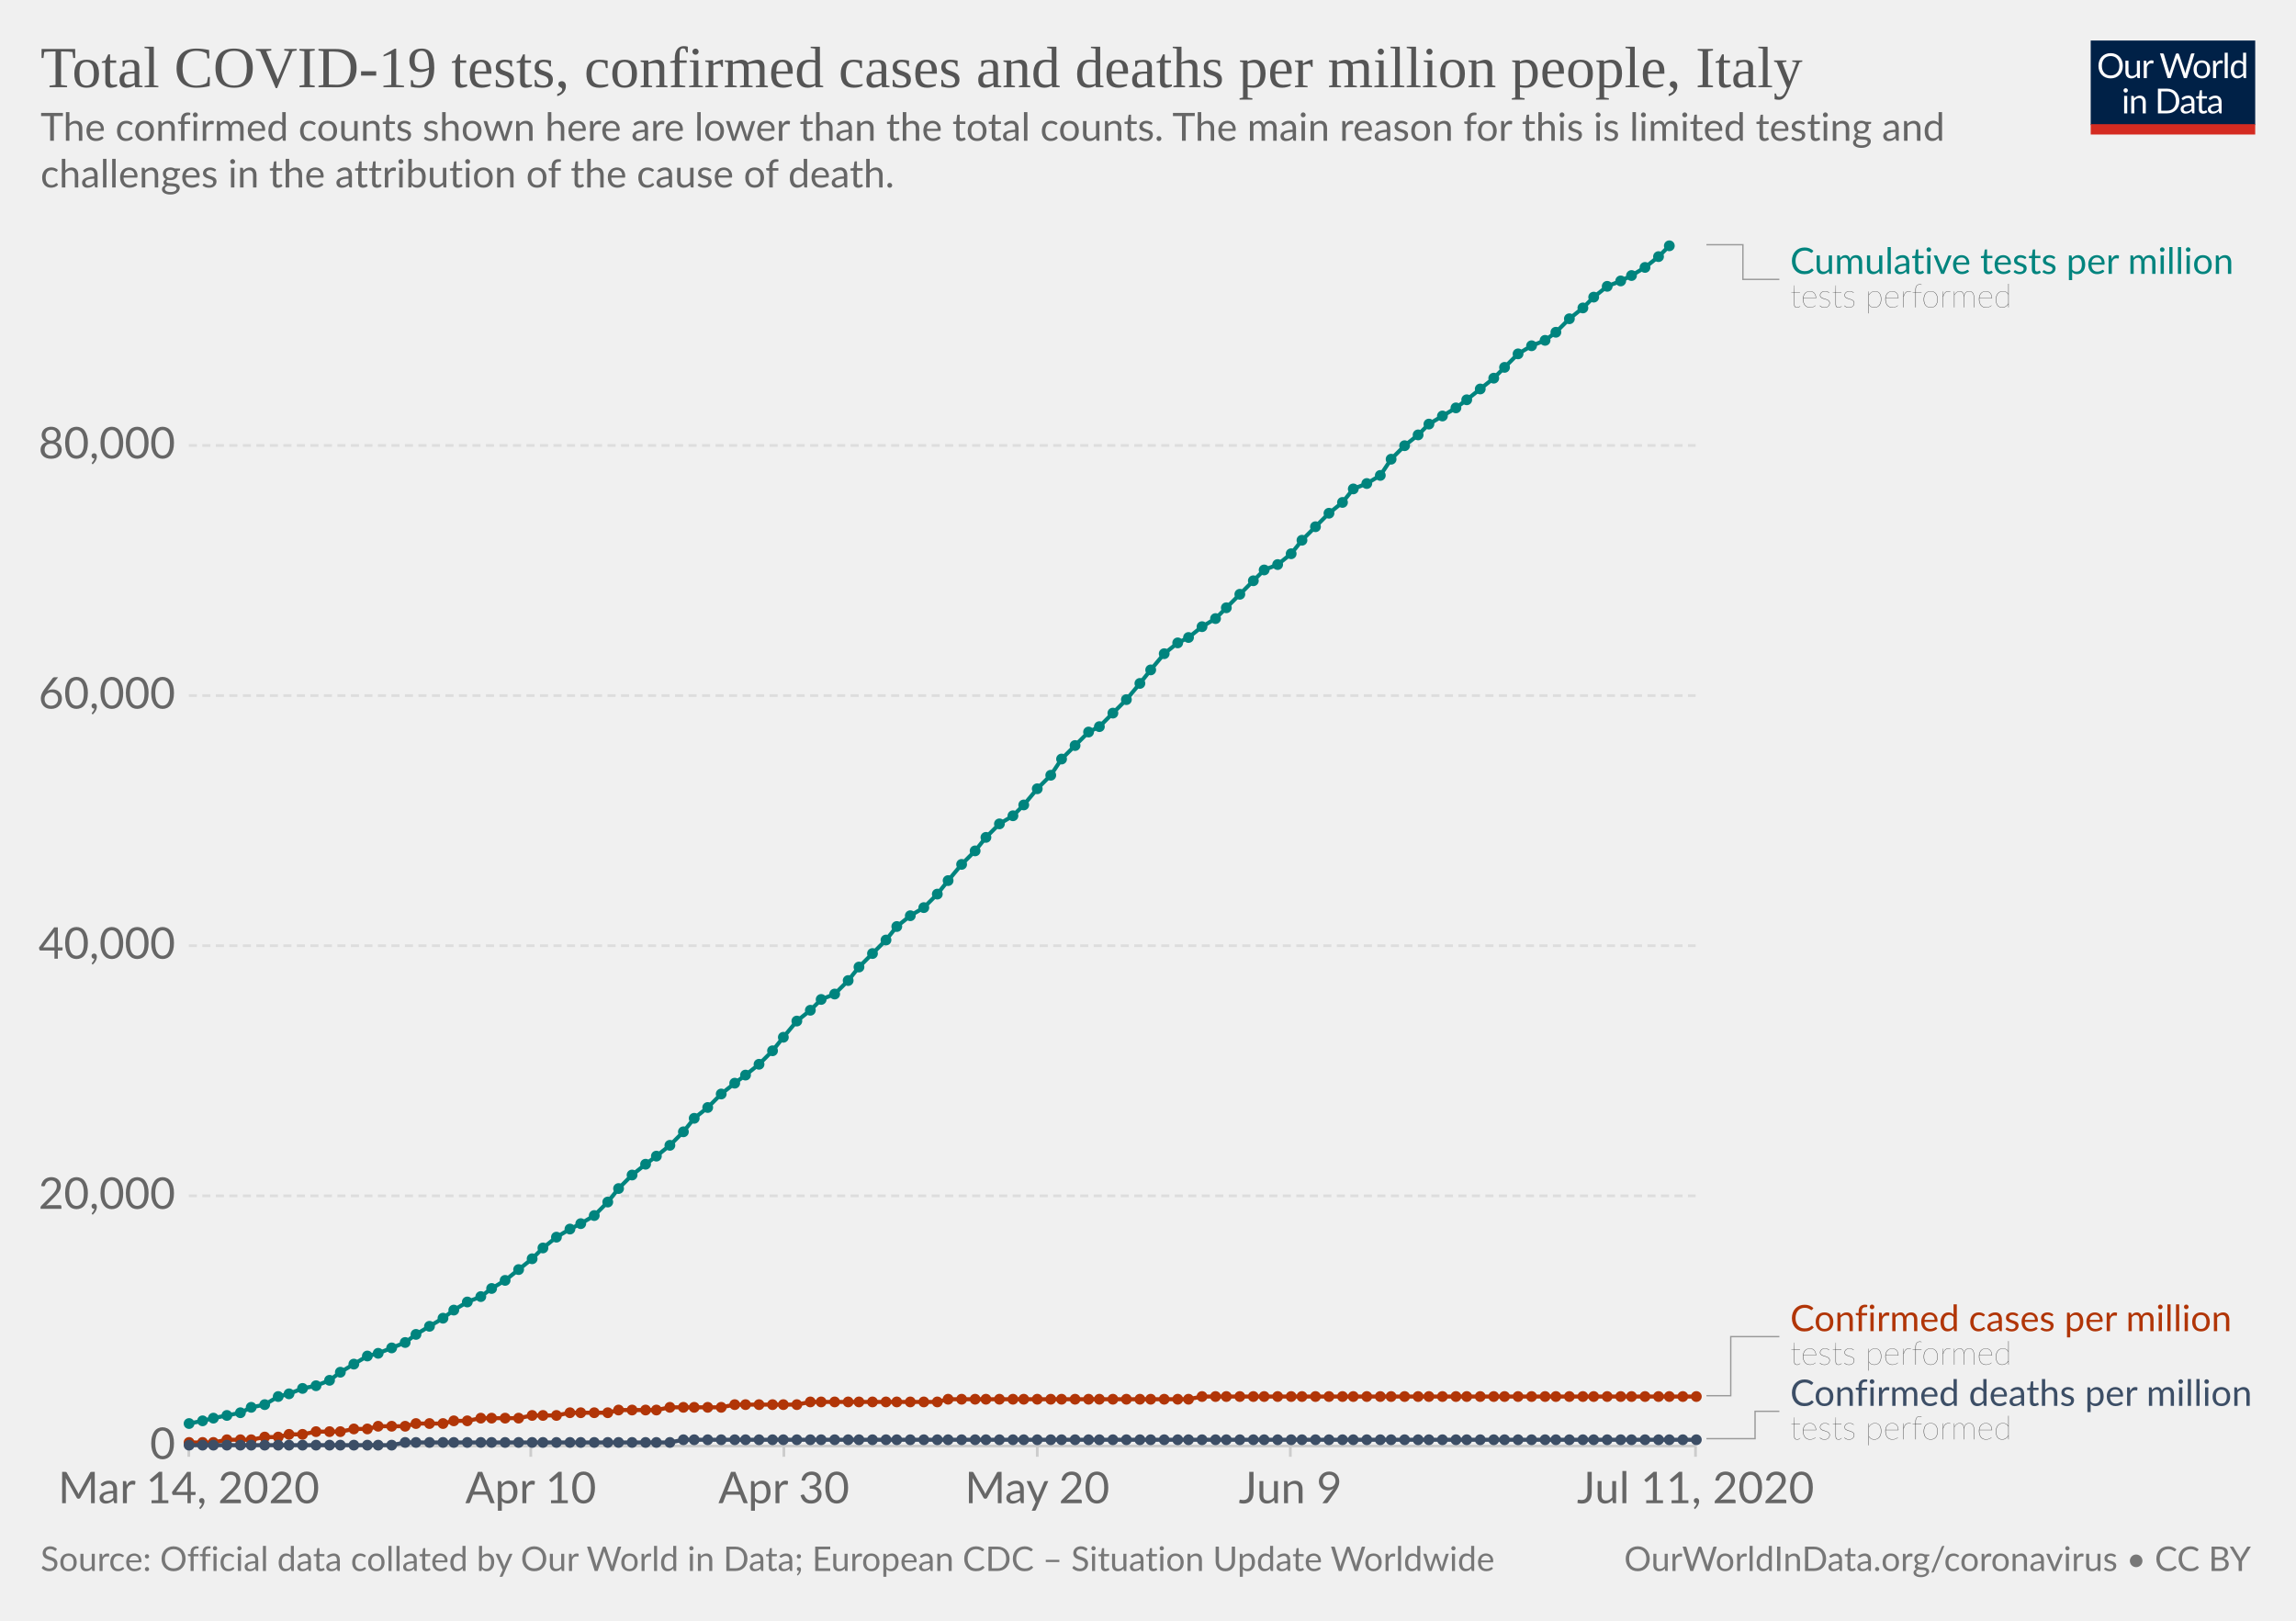
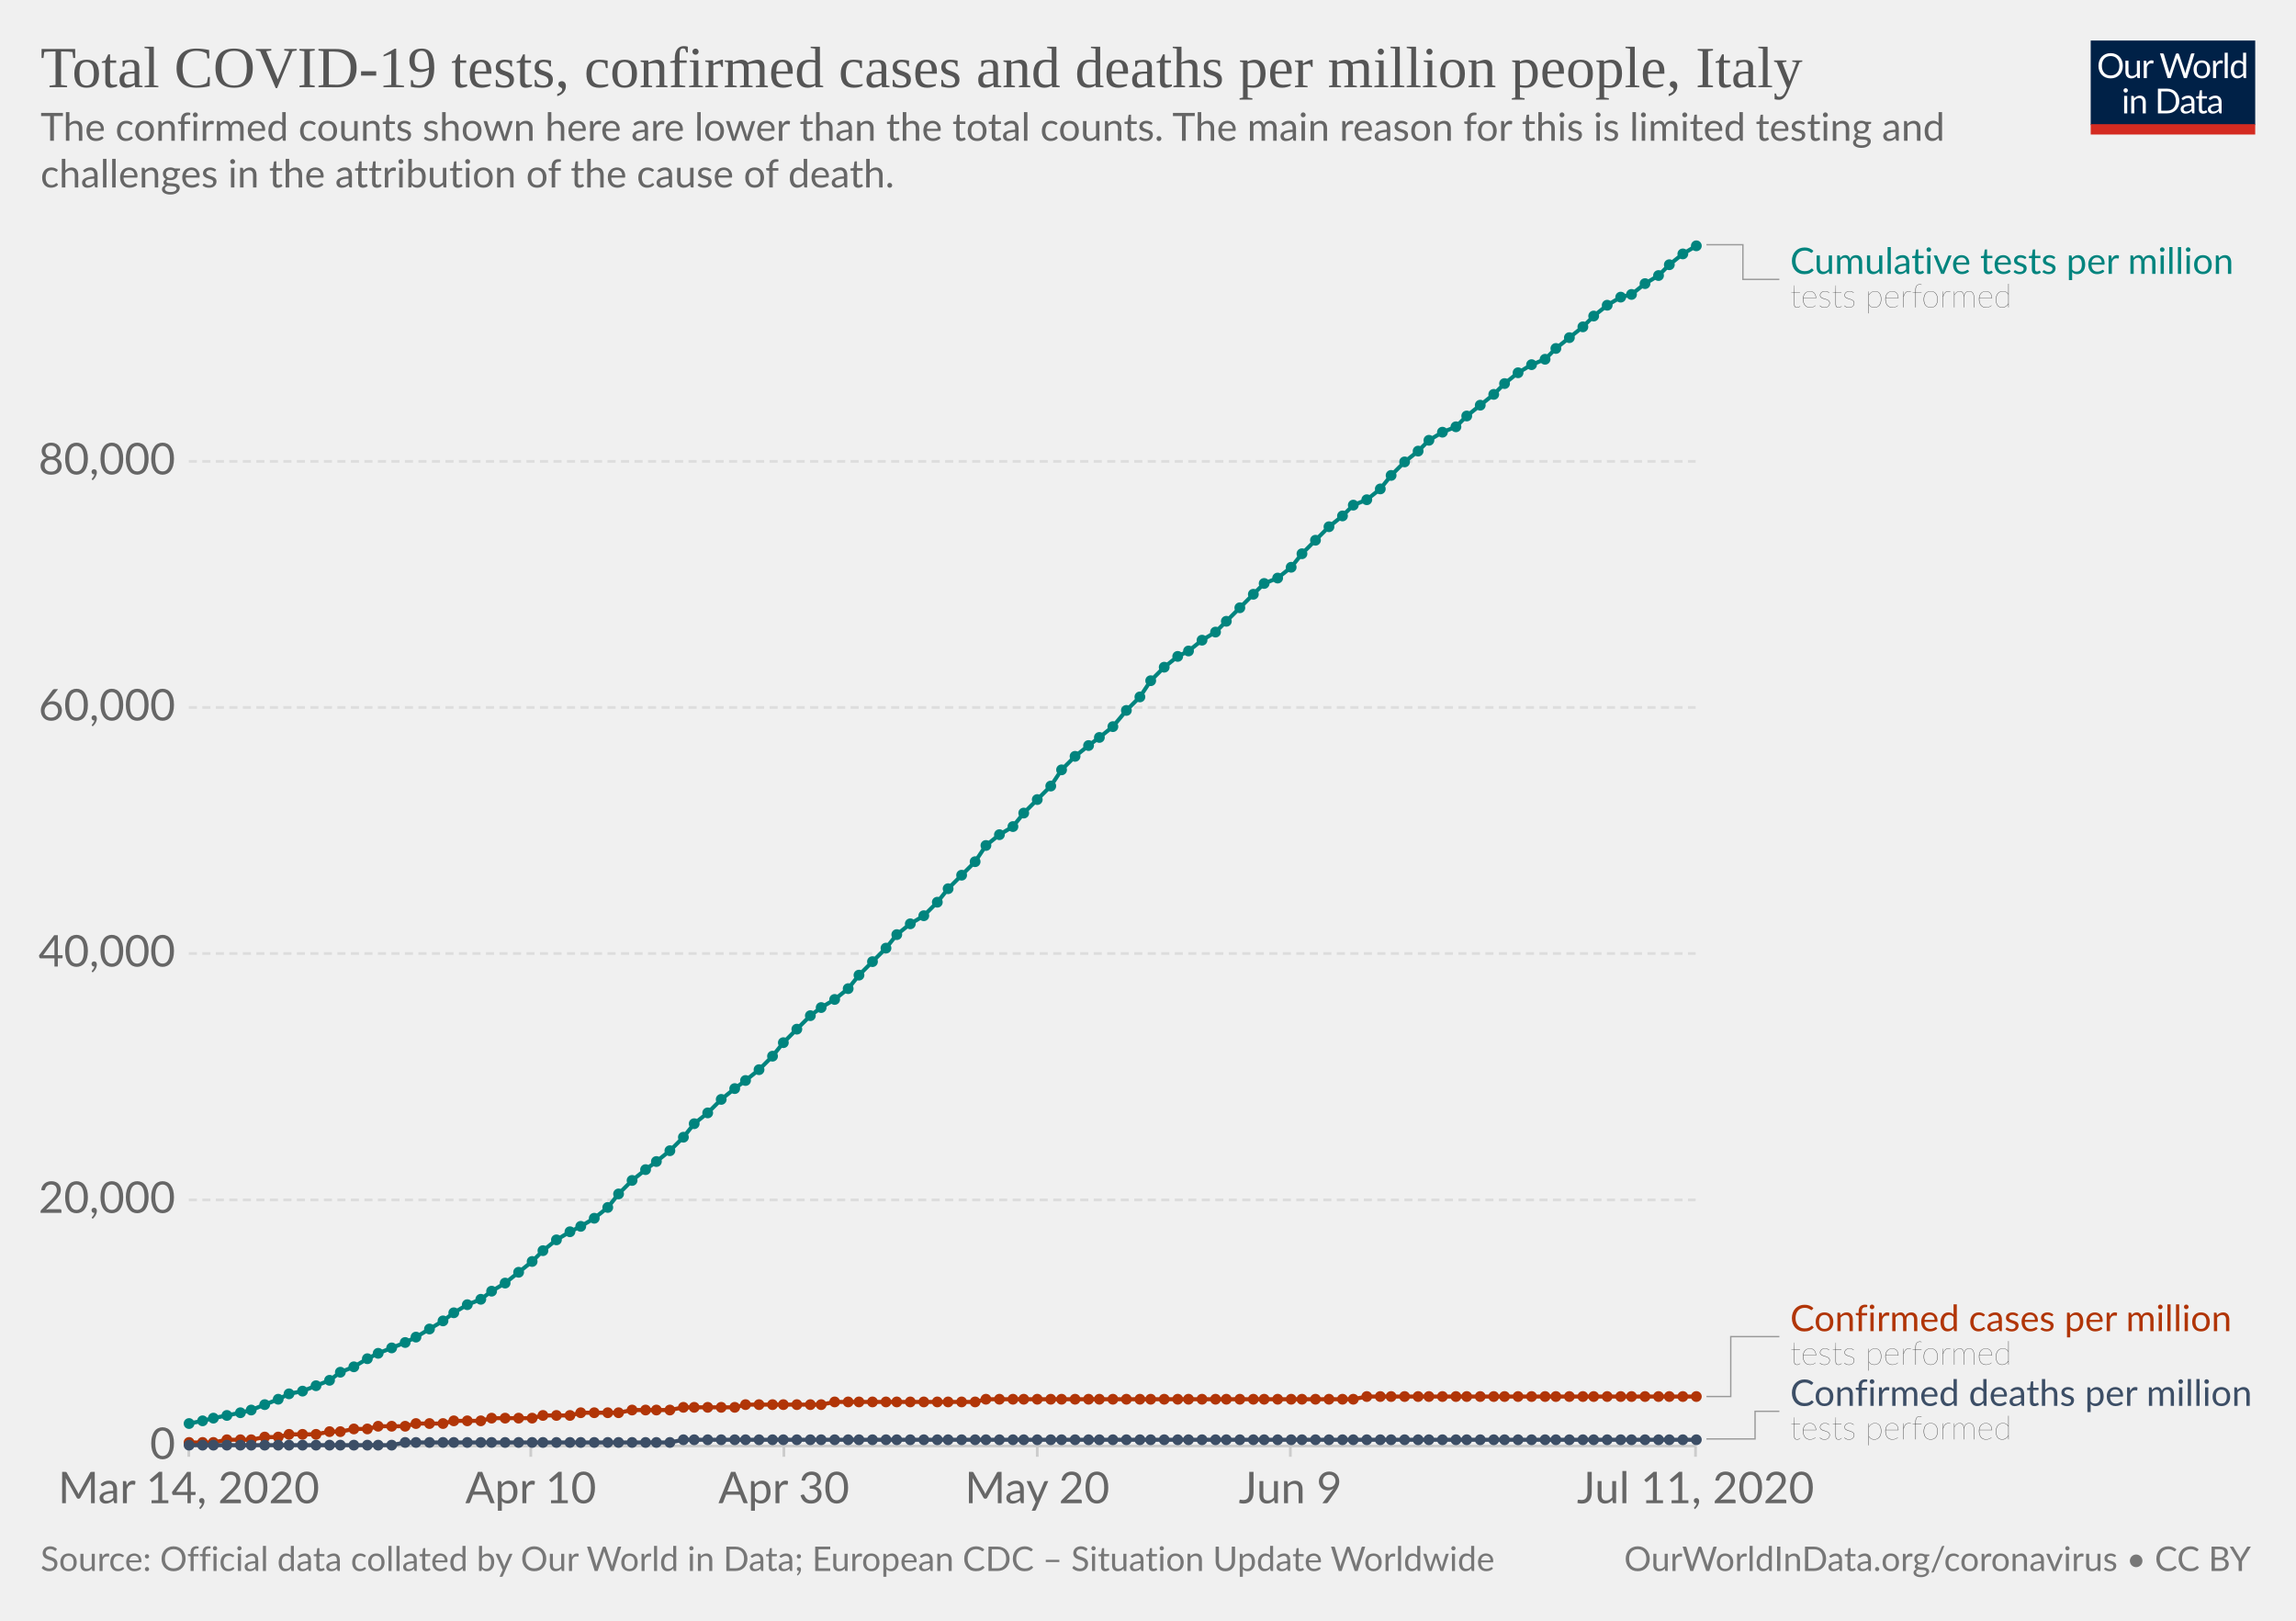
<svg xmlns="http://www.w3.org/2000/svg" version="1.1" style="background-color:#fff;-webkit-font-smoothing:antialiased" width="850" height="600" viewBox="0 0 850 600" font-family="Lato,'Helvetica Neue',Helvetica,Arial,sans-serif" font-size="18" text-rendering="optimizeLegibility">
  <g class="HeaderView">
    <g transform="matrix(.29 0 0 .29 774 15)">
      <svg width="210" height="120" viewBox="0 0 210 120" fill="none">
        <g clip-path="url(#clip0)">
          <path d="M0 0h210v107.89H0V0z" fill="#002147" />
          <path d="M40.98 32.25c0 2.36-.38 4.53-1.12 6.51a14.26 14.26 0 01-8.1 8.4c-1.9.78-4.02 1.17-6.34 1.17a16.6 16.6 0 01-6.33-1.17 14.31 14.31 0 01-8.08-8.4 18.29 18.29 0 01-1.12-6.51c0-2.36.38-4.53 1.12-6.5a14.32 14.32 0 018.07-8.44c1.92-.8 4.03-1.19 6.34-1.19 2.32 0 4.43.4 6.34 1.19 1.92.8 3.56 1.9 4.93 3.34a14.87 14.87 0 013.17 5.1 18.1 18.1 0 011.12 6.5zm-4.38 0c0-1.94-.26-3.68-.8-5.22a10.91 10.91 0 00-2.24-3.89 9.68 9.68 0 00-3.52-2.46 11.95 11.95 0 00-4.62-.86c-1.68 0-3.21.28-4.6.86a9.88 9.88 0 00-3.54 2.46 10.91 10.91 0 00-2.24 3.9c-.53 1.53-.8 3.27-.8 5.2 0 1.94.27 3.68.8 5.22a11.17 11.17 0 002.24 3.9 10.01 10.01 0 003.55 2.44c1.38.56 2.9.83 4.6.83 1.7 0 3.24-.27 4.61-.83a9.8 9.8 0 003.52-2.44 11.17 11.17 0 002.25-3.9c.53-1.54.8-3.28.8-5.21zm26.22-6.54V48H60.5c-.56 0-.9-.27-1.05-.81l-.31-2.4a12.45 12.45 0 01-3.26 2.6c-1.2.64-2.58.96-4.13.96-1.22 0-2.3-.2-3.24-.6a6.52 6.52 0 01-2.33-1.7 7.37 7.37 0 01-1.43-2.67c-.3-1.04-.46-2.2-.46-3.45V25.7h3.91v14.22c0 1.68.38 2.99 1.15 3.91.77.93 1.96 1.39 3.54 1.39 1.16 0 2.24-.27 3.23-.82a10.42 10.42 0 002.8-2.28V25.7h3.91zm8.61 4.47a9.94 9.94 0 012.6-3.56 5.64 5.64 0 013.76-1.3c.47 0 .92.05 1.34.15.44.1.83.27 1.17.49l-.3 2.92c-.09.37-.3.55-.66.55-.2 0-.5-.04-.9-.13a6.21 6.21 0 00-3.24.18c-.54.2-1.03.5-1.47.92-.42.4-.81.9-1.17 1.5-.33.58-.64 1.26-.92 2.02V48H67.7V25.71h2.25c.42 0 .72.08.88.25.16.16.27.44.33.83l.26 3.39zm61.16-13.7L122.75 48h-3.82l-7.99-24.05a21.95 21.95 0 01-.42-1.58 38.36 38.36 0 01-.44 1.58L102.05 48h-3.83L88.4 16.47h3.54c.38 0 .7.1.95.29.26.2.43.43.5.73l6.52 21.9c.1.4.2.83.28 1.28.1.46.2.94.29 1.46l.3-1.46c.12-.47.25-.9.38-1.27l7.41-21.91c.1-.25.26-.48.51-.69.27-.22.58-.33.95-.33h1.23c.38 0 .69.1.92.29.24.2.41.43.53.73l7.4 21.9a28.4 28.4 0 01.68 2.62 29.52 29.52 0 01.52-2.61l6.54-21.91c.07-.27.23-.5.48-.7.27-.21.58-.32.95-.32h3.32zm9.35 8.88c1.63 0 3.1.27 4.4.82a9.43 9.43 0 015.46 5.94c.5 1.4.74 2.98.74 4.73 0 1.76-.25 3.34-.74 4.75a9.43 9.43 0 01-5.46 5.92c-1.3.52-2.77.79-4.4.79-1.64 0-3.12-.27-4.44-.8a9.42 9.42 0 01-3.35-2.3c-.92-1-1.63-2.2-2.13-3.61-.49-1.41-.73-3-.73-4.75s.24-3.33.73-4.73c.5-1.43 1.2-2.64 2.13-3.63a9.4 9.4 0 013.35-2.31c1.32-.55 2.8-.82 4.44-.82zm0 19.89c2.2 0 3.84-.73 4.93-2.2 1.08-1.48 1.63-3.54 1.63-6.18 0-2.66-.55-4.72-1.63-6.2-1.09-1.49-2.73-2.23-4.93-2.23-1.12 0-2.09.2-2.93.57a5.7 5.7 0 00-2.06 1.65 7.5 7.5 0 00-1.24 2.67c-.26 1.04-.4 2.22-.4 3.54 0 2.64.55 4.7 1.64 6.18 1.1 1.47 2.76 2.2 4.99 2.2zm17.97-15.07a9.94 9.94 0 012.6-3.56 5.64 5.64 0 013.76-1.3c.47 0 .91.05 1.34.15.44.1.83.27 1.16.49l-.28 2.92c-.09.37-.31.55-.66.55-.2 0-.5-.04-.9-.13a6.2 6.2 0 00-3.24.18c-.54.2-1.03.5-1.47.92-.43.4-.82.9-1.17 1.5a13.1 13.1 0 00-.92 2.02V48h-3.94V25.71h2.24c.43 0 .72.08.88.25.17.16.28.44.33.83l.27 3.39zm15.04-14.59V48h-3.92V15.6h3.92zm19.55 15.43a6.22 6.22 0 00-2.38-2.05 6.7 6.7 0 00-2.86-.6c-2.07 0-3.66.75-4.77 2.23-1.12 1.48-1.68 3.6-1.68 6.33 0 1.46.13 2.7.38 3.74a7.29 7.29 0 001.1 2.56 4.35 4.35 0 001.78 1.45c.7.3 1.5.46 2.4.46 1.29 0 2.41-.3 3.36-.88a9.6 9.6 0 002.67-2.49V31.02zm3.91-15.43V48h-2.33c-.56 0-.9-.27-1.06-.81l-.35-2.71a12.13 12.13 0 01-3.25 2.77 8.28 8.28 0 01-4.23 1.06 7.31 7.31 0 01-6.14-2.9c-.73-.96-1.3-2.15-1.69-3.57a18.35 18.35 0 01.07-9.48 11.29 11.29 0 011.89-3.7 8.7 8.7 0 017.06-3.34 7.96 7.96 0 016.12 2.62V15.59h3.91zM46.61 70.71V93H42.7V70.71h3.91zm.84-7c0 .39-.08.75-.24 1.09a2.81 2.81 0 01-1.52 1.47 2.67 2.67 0 01-2.16 0 2.9 2.9 0 01-1.45-1.47 2.67 2.67 0 010-2.16c.15-.35.35-.65.6-.9.25-.27.53-.47.85-.62a2.67 2.67 0 012.16 0c.35.15.65.35.9.62.27.25.47.55.62.9.16.34.24.7.24 1.08zm7.97 10.24c.49-.54 1-1.04 1.54-1.48a9.85 9.85 0 013.66-1.84 8.96 8.96 0 015.43.35c.94.4 1.72.97 2.33 1.71a7.36 7.36 0 011.43 2.67c.32 1.04.49 2.19.49 3.45V93h-3.94V78.81c0-1.69-.4-3-1.17-3.92-.76-.93-1.93-1.4-3.5-1.4a6.6 6.6 0 00-3.25.83c-1 .56-1.92 1.31-2.77 2.27V93h-3.94V70.71h2.35c.56 0 .9.28 1.04.82l.3 2.42zm57.7 3.3c0 2.36-.37 4.5-1.11 6.44a14.3 14.3 0 01-3.17 4.98 14.1 14.1 0 01-4.93 3.2c-1.9.76-4.02 1.13-6.33 1.13H85.8V61.47h11.77c2.31 0 4.42.39 6.33 1.15a13.8 13.8 0 018.1 8.18 17.75 17.75 0 011.12 6.45zm-4.37 0c0-1.94-.26-3.67-.8-5.2a10.94 10.94 0 00-2.23-3.87 9.57 9.57 0 00-3.53-2.42 12.23 12.23 0 00-4.61-.83h-7.5v24.62h7.5c1.7 0 3.24-.28 4.61-.84a9.7 9.7 0 003.53-2.4 10.94 10.94 0 002.24-3.87c.53-1.53.8-3.26.8-5.2zm19.8 5.72c-1.8.06-3.34.2-4.62.44-1.26.22-2.3.51-3.1.88-.8.36-1.37.8-1.74 1.3-.35.5-.53 1.05-.53 1.67 0 .58.1 1.1.3 1.52a3 3 0 00.76 1.05c.34.27.73.46 1.17.6.45.11.94.17 1.45.17a7.28 7.28 0 003.5-.81 11.95 11.95 0 002.82-2.2v-4.62zm-12.65-9.11a12.73 12.73 0 013.98-2.66c1.43-.59 3-.88 4.73-.88 1.25 0 2.36.2 3.33.61a6.81 6.81 0 013.94 4.38c.33 1.04.5 2.19.5 3.43V93h-1.74a1.8 1.8 0 01-.88-.18c-.2-.13-.36-.38-.48-.74l-.44-2.12c-.59.55-1.16 1.03-1.72 1.46a9.48 9.48 0 01-3.74 1.7c-.69.15-1.46.23-2.3.23-.87 0-1.69-.12-2.45-.35a5.34 5.34 0 01-3.34-2.93 6.64 6.64 0 01-.49-2.64c0-.88.25-1.72.73-2.53a6.33 6.33 0 012.35-2.17c1.09-.63 2.5-1.15 4.25-1.54 1.75-.41 3.89-.65 6.42-.7v-1.75c0-1.73-.37-3.03-1.12-3.91-.75-.9-1.84-1.34-3.28-1.34-.97 0-1.78.12-2.44.37-.64.23-1.2.5-1.7.81l-1.23.82c-.33.23-.67.35-1 .35-.27 0-.5-.07-.69-.2a2.1 2.1 0 01-.48-.53l-.7-1.25zm27.67 19.5c-1.76 0-3.12-.5-4.07-1.48-.94-.98-1.41-2.4-1.41-4.25V74h-2.68a.9.9 0 01-.6-.2c-.16-.14-.24-.36-.24-.66v-1.56l3.65-.46.9-6.89a.9.9 0 01.29-.52.88.88 0 01.62-.22H142v7.67h6.44V74H142v13.38c0 .94.22 1.63.68 2.09.45.45 1.04.68 1.76.68a3.21 3.21 0 001.85-.53l.55-.35c.16-.12.3-.18.41-.18.2 0 .4.13.55.38l1.15 1.87a7.45 7.45 0 01-2.44 1.5c-.96.35-1.94.52-2.95.52zm19.68-10.4c-1.8.07-3.34.21-4.62.45-1.26.22-2.3.51-3.1.88-.8.36-1.37.8-1.74 1.3-.35.5-.53 1.05-.53 1.67 0 .58.1 1.1.3 1.52.18.42.44.77.76 1.05.34.27.73.46 1.17.6.45.11.94.17 1.45.17a7.3 7.3 0 003.5-.81 12.04 12.04 0 002.82-2.2v-4.62zm-12.65-9.1a12.72 12.72 0 013.99-2.66c1.42-.59 3-.88 4.72-.88 1.25 0 2.36.2 3.33.61a6.81 6.81 0 013.94 4.38c.33 1.04.5 2.19.5 3.43V93h-1.74a1.8 1.8 0 01-.88-.18c-.2-.13-.36-.38-.48-.74l-.44-2.12c-.59.55-1.16 1.03-1.72 1.46a9.48 9.48 0 01-3.74 1.7c-.69.15-1.46.23-2.3.23-.87 0-1.69-.12-2.45-.35a5.33 5.33 0 01-3.34-2.93 6.62 6.62 0 01-.49-2.64c0-.88.25-1.72.73-2.53a6.33 6.33 0 012.35-2.17c1.09-.63 2.5-1.15 4.25-1.54a31.2 31.2 0 016.42-.7v-1.75c0-1.73-.37-3.03-1.12-3.91-.75-.9-1.84-1.34-3.28-1.34-.97 0-1.78.12-2.44.37-.64.23-1.2.5-1.7.81-.46.3-.87.57-1.22.82-.34.23-.68.35-1.02.35-.26 0-.49-.07-.68-.2a1.88 1.88 0 01-.48-.53l-.7-1.25z" fill="#fff" />
          <path fill="#D42B21" d="M0 106.79h210V120H0z" />
        </g>
        <defs>
          <clipPath id="clip0">
            <path fill="#fff" d="M0 0h210v120H0z" />
          </clipPath>
        </defs>
      </svg>
    </g>
    <a href="https://ourworldindata.org/grapher/covid-tests-cases-deaths-per-million" target="_blank" font-family="&quot;Playfair Display&quot;,Georgia,&quot;Times New Roman&quot;,serif">
      <text font-size="21.6" x="15" y="32.3" fill="#555">
        <tspan x="15" y="32.28">Total COVID-19 tests, confirmed cases and deaths per million people, Italy</tspan>
      </text>
    </a>
    <text font-size="14.4" x="15" y="52.1" fill="#666">
      <tspan x="15" y="52.12">The confirmed counts shown here are lower than the total counts. The main reason for this is limited testing and</tspan>
      <tspan x="15" y="69.4">challenges in the attribution of the cause of death.</tspan>
    </text>
  </g>
  <g class="LineChart">
    <defs>
      <clipPath id="a">
        <path d="M59.9 0h830v931.8h-830z" />
      </clipPath>
    </defs>
    <g class="AxisBoxView">
      <g class="HorizontalAxis">
        <path stroke="#ccc" d="M69.9 535.3v4M196.5 535.3v4M290.2 535.3v4M384 535.3v4M477.7 535.3v4M627.7 535.3v4" />
        <text x="69.9" y="556.5" fill="#666" text-anchor="middle" font-size="16.2">Mar 14, 2020</text>
        <text x="196.5" y="556.5" fill="#666" text-anchor="middle" font-size="16.2">Apr 10</text>
        <text x="290.2" y="556.5" fill="#666" text-anchor="middle" font-size="16.2">Apr 30</text>
        <text x="384" y="556.5" fill="#666" text-anchor="middle" font-size="16.2">May 20</text>
        <text x="477.7" y="556.5" fill="#666" text-anchor="middle" font-size="16.2">Jun 9</text>
        <text x="627.7" y="556.5" fill="#666" text-anchor="middle" font-size="16.2">Jul 11, 2020</text>
      </g>
      <g class="VerticalAxis" fill="#666" dominant-baseline="middle" text-anchor="end" font-size="16.2">
        <text x="64.9" y="535.3">0</text>
-         <text x="64.9" y="442.7">20,000</text>
-         <text x="64.9" y="350.1">40,000</text>
-         <text x="64.9" y="257.5">60,000</text>
-         <text x="64.9" y="164.9">80,000</text>
+         <text x="64.9" y="444.2">20,000</text>
+         <text x="64.9" y="353">40,000</text>
+         <text x="64.9" y="261.9">60,000</text>
+         <text x="64.9" y="170.8">80,000</text>
      </g>
      <g class="AxisGridLines horizontalLines">
        <path stroke="#ccc" d="M69.9 535.3h557.84" />
-         <path stroke="#ddd" stroke-dasharray="3,2" d="M69.9 442.7h557.84M69.9 350.1h557.84M69.9 257.5h557.84M69.9 164.9h557.84" />
+         <path stroke="#ddd" stroke-dasharray="3,2" d="M69.9 444.2h557.84M69.9 353h557.84M69.9 261.9h557.84M69.9 170.8h557.84" />
      </g>
    </g>
    <g clip-path="url(#a)">
      <g class="HeightedLegend" cursor="default">
        <g class="legendMark">
          <g class="indicator">
            <path d="M631.74 90.6h13.5v12.83h13.5" stroke="#999" stroke-width=".5" fill="none" />
          </g>
          <text font-size="13.5" x="662.7" y="101.4" fill="#00847E">
            <tspan x="662.74" y="101.4">Cumulative tests per million</tspan>
          </text>
          <text font-size="12.15" x="662.7" y="113.8" fill="#333" class="textAnnotation" font-weight="lighter">
            <tspan x="662.74" y="113.82">tests performed</tspan>
          </text>
        </g>
        <g class="legendMark">
          <g class="indicator">
-             <path d="M631.74 516.7h9v-21.88h18" stroke="#999" stroke-width=".5" fill="none" />
+             <path d="M631.74 517h9v-22.18h18" stroke="#999" stroke-width=".5" fill="none" />
          </g>
          <text font-size="13.5" x="662.7" y="492.8" fill="#B13507">
            <tspan x="662.74" y="492.8">Confirmed cases per million</tspan>
          </text>
          <text font-size="12.15" x="662.7" y="505.2" fill="#333" class="textAnnotation" font-weight="lighter">
            <tspan x="662.74" y="505.22">tests performed</tspan>
          </text>
        </g>
        <g class="legendMark">
          <g class="indicator">
-             <path d="M631.74 532.6h18v-10.13h9" stroke="#999" stroke-width=".5" fill="none" />
+             <path d="M631.74 532.7h18v-10.23h9" stroke="#999" stroke-width=".5" fill="none" />
          </g>
          <text font-size="13.5" x="662.7" y="520.4" fill="#3C4E66">
            <tspan x="662.74" y="520.45">Confirmed deaths per million</tspan>
          </text>
          <text font-size="12.15" x="662.7" y="532.9" fill="#333" class="textAnnotation" font-weight="lighter">
            <tspan x="662.74" y="532.87">tests performed</tspan>
          </text>
        </g>
      </g>
      <g class="Lines">
        <g class="key-Italy_1">
-           <path stroke="#B13507" stroke-linecap="round" d="M70 534h9l5-1h9l5-1h5l4-1h5l5-1h9l5-1h5l4-1h10l4-1h10l4-1h5l5-1h14l5-1h9l5-1h14l4-1h14l5-1h19l5-1h23l5-1h47l4-1h89l5-1h183" fill="none" stroke-width="1.5" />
+           <path stroke="#B13507" stroke-linecap="round" d="M70 534h9l5-1h9l5-1h5l4-1h10l5-1h4l5-1h5l4-1h10l4-1h10l4-1h10l4-1h15l4-1h10l4-1h14l5-1h14l5-1h19l4-1h28l5-1h52l4-1h136l5-1h122" fill="none" stroke-width="1.5" />
          <g fill="#B13507">
            <circle cx="70" cy="534" r="2" />
            <circle cx="75" cy="534" r="2" />
            <circle cx="79" cy="534" r="2" />
            <circle cx="84" cy="533" r="2" />
            <circle cx="89" cy="533" r="2" />
            <circle cx="93" cy="533" r="2" />
            <circle cx="98" cy="532" r="2" />
            <circle cx="103" cy="532" r="2" />
            <circle cx="107" cy="531" r="2" />
            <circle cx="112" cy="531" r="2" />
-             <circle cx="117" cy="530" r="2" />
+             <circle cx="117" cy="531" r="2" />
            <circle cx="122" cy="530" r="2" />
            <circle cx="126" cy="530" r="2" />
            <circle cx="131" cy="529" r="2" />
            <circle cx="136" cy="529" r="2" />
            <circle cx="140" cy="528" r="2" />
            <circle cx="145" cy="528" r="2" />
            <circle cx="150" cy="528" r="2" />
            <circle cx="154" cy="527" r="2" />
            <circle cx="159" cy="527" r="2" />
            <circle cx="164" cy="527" r="2" />
            <circle cx="168" cy="526" r="2" />
            <circle cx="173" cy="526" r="2" />
-             <circle cx="178" cy="525" r="2" />
+             <circle cx="178" cy="526" r="2" />
            <circle cx="182" cy="525" r="2" />
            <circle cx="187" cy="525" r="2" />
            <circle cx="192" cy="525" r="2" />
-             <circle cx="197" cy="524" r="2" />
+             <circle cx="197" cy="525" r="2" />
            <circle cx="201" cy="524" r="2" />
            <circle cx="206" cy="524" r="2" />
-             <circle cx="211" cy="523" r="2" />
+             <circle cx="211" cy="524" r="2" />
            <circle cx="215" cy="523" r="2" />
            <circle cx="220" cy="523" r="2" />
            <circle cx="225" cy="523" r="2" />
-             <circle cx="229" cy="522" r="2" />
+             <circle cx="229" cy="523" r="2" />
            <circle cx="234" cy="522" r="2" />
            <circle cx="239" cy="522" r="2" />
            <circle cx="243" cy="522" r="2" />
-             <circle cx="248" cy="521" r="2" />
+             <circle cx="248" cy="522" r="2" />
            <circle cx="253" cy="521" r="2" />
            <circle cx="257" cy="521" r="2" />
            <circle cx="262" cy="521" r="2" />
            <circle cx="267" cy="521" r="2" />
-             <circle cx="272" cy="520" r="2" />
+             <circle cx="272" cy="521" r="2" />
            <circle cx="276" cy="520" r="2" />
            <circle cx="281" cy="520" r="2" />
            <circle cx="286" cy="520" r="2" />
            <circle cx="290" cy="520" r="2" />
            <circle cx="295" cy="520" r="2" />
-             <circle cx="300" cy="519" r="2" />
-             <circle cx="304" cy="519" r="2" />
+             <circle cx="300" cy="520" r="2" />
+             <circle cx="304" cy="520" r="2" />
            <circle cx="309" cy="519" r="2" />
            <circle cx="314" cy="519" r="2" />
            <circle cx="318" cy="519" r="2" />
            <circle cx="323" cy="519" r="2" />
            <circle cx="328" cy="519" r="2" />
            <circle cx="332" cy="519" r="2" />
            <circle cx="337" cy="519" r="2" />
            <circle cx="342" cy="519" r="2" />
            <circle cx="347" cy="519" r="2" />
-             <circle cx="351" cy="518" r="2" />
-             <circle cx="356" cy="518" r="2" />
-             <circle cx="361" cy="518" r="2" />
+             <circle cx="351" cy="519" r="2" />
+             <circle cx="356" cy="519" r="2" />
+             <circle cx="361" cy="519" r="2" />
            <circle cx="365" cy="518" r="2" />
            <circle cx="370" cy="518" r="2" />
            <circle cx="375" cy="518" r="2" />
            <circle cx="379" cy="518" r="2" />
            <circle cx="384" cy="518" r="2" />
            <circle cx="389" cy="518" r="2" />
            <circle cx="393" cy="518" r="2" />
            <circle cx="398" cy="518" r="2" />
            <circle cx="403" cy="518" r="2" />
            <circle cx="407" cy="518" r="2" />
            <circle cx="412" cy="518" r="2" />
            <circle cx="417" cy="518" r="2" />
            <circle cx="422" cy="518" r="2" />
            <circle cx="426" cy="518" r="2" />
            <circle cx="431" cy="518" r="2" />
            <circle cx="436" cy="518" r="2" />
            <circle cx="440" cy="518" r="2" />
-             <circle cx="445" cy="517" r="2" />
-             <circle cx="450" cy="517" r="2" />
-             <circle cx="454" cy="517" r="2" />
-             <circle cx="459" cy="517" r="2" />
-             <circle cx="464" cy="517" r="2" />
-             <circle cx="468" cy="517" r="2" />
-             <circle cx="473" cy="517" r="2" />
-             <circle cx="478" cy="517" r="2" />
-             <circle cx="482" cy="517" r="2" />
-             <circle cx="487" cy="517" r="2" />
-             <circle cx="492" cy="517" r="2" />
-             <circle cx="497" cy="517" r="2" />
-             <circle cx="501" cy="517" r="2" />
+             <circle cx="445" cy="518" r="2" />
+             <circle cx="450" cy="518" r="2" />
+             <circle cx="454" cy="518" r="2" />
+             <circle cx="459" cy="518" r="2" />
+             <circle cx="464" cy="518" r="2" />
+             <circle cx="468" cy="518" r="2" />
+             <circle cx="473" cy="518" r="2" />
+             <circle cx="478" cy="518" r="2" />
+             <circle cx="482" cy="518" r="2" />
+             <circle cx="487" cy="518" r="2" />
+             <circle cx="492" cy="518" r="2" />
+             <circle cx="497" cy="518" r="2" />
+             <circle cx="501" cy="518" r="2" />
            <circle cx="506" cy="517" r="2" />
            <circle cx="511" cy="517" r="2" />
            <circle cx="515" cy="517" r="2" />
            <circle cx="520" cy="517" r="2" />
            <circle cx="525" cy="517" r="2" />
            <circle cx="529" cy="517" r="2" />
            <circle cx="534" cy="517" r="2" />
            <circle cx="539" cy="517" r="2" />
            <circle cx="543" cy="517" r="2" />
            <circle cx="548" cy="517" r="2" />
            <circle cx="553" cy="517" r="2" />
            <circle cx="557" cy="517" r="2" />
            <circle cx="562" cy="517" r="2" />
            <circle cx="567" cy="517" r="2" />
            <circle cx="572" cy="517" r="2" />
            <circle cx="576" cy="517" r="2" />
            <circle cx="581" cy="517" r="2" />
            <circle cx="586" cy="517" r="2" />
            <circle cx="590" cy="517" r="2" />
            <circle cx="595" cy="517" r="2" />
            <circle cx="600" cy="517" r="2" />
            <circle cx="604" cy="517" r="2" />
            <circle cx="609" cy="517" r="2" />
            <circle cx="614" cy="517" r="2" />
            <circle cx="618" cy="517" r="2" />
            <circle cx="623" cy="517" r="2" />
            <circle cx="628" cy="517" r="2" />
          </g>
        </g>
        <g class="key-Italy_2">
          <path stroke="#3C4E66" stroke-linecap="round" d="M70 535h75l5-1h98l5-1h375" fill="none" stroke-width="1.5" />
          <g fill="#3C4E66">
            <circle cx="70" cy="535" r="2" />
            <circle cx="75" cy="535" r="2" />
            <circle cx="79" cy="535" r="2" />
            <circle cx="84" cy="535" r="2" />
            <circle cx="89" cy="535" r="2" />
            <circle cx="93" cy="535" r="2" />
            <circle cx="98" cy="535" r="2" />
            <circle cx="103" cy="535" r="2" />
            <circle cx="107" cy="535" r="2" />
            <circle cx="112" cy="535" r="2" />
            <circle cx="117" cy="535" r="2" />
            <circle cx="122" cy="535" r="2" />
            <circle cx="126" cy="535" r="2" />
            <circle cx="131" cy="535" r="2" />
            <circle cx="136" cy="535" r="2" />
            <circle cx="140" cy="535" r="2" />
            <circle cx="145" cy="535" r="2" />
            <circle cx="150" cy="534" r="2" />
            <circle cx="154" cy="534" r="2" />
            <circle cx="159" cy="534" r="2" />
            <circle cx="164" cy="534" r="2" />
            <circle cx="168" cy="534" r="2" />
            <circle cx="173" cy="534" r="2" />
            <circle cx="178" cy="534" r="2" />
            <circle cx="182" cy="534" r="2" />
            <circle cx="187" cy="534" r="2" />
            <circle cx="192" cy="534" r="2" />
            <circle cx="197" cy="534" r="2" />
            <circle cx="201" cy="534" r="2" />
            <circle cx="206" cy="534" r="2" />
            <circle cx="211" cy="534" r="2" />
            <circle cx="215" cy="534" r="2" />
            <circle cx="220" cy="534" r="2" />
            <circle cx="225" cy="534" r="2" />
            <circle cx="229" cy="534" r="2" />
            <circle cx="234" cy="534" r="2" />
            <circle cx="239" cy="534" r="2" />
            <circle cx="243" cy="534" r="2" />
            <circle cx="248" cy="534" r="2" />
            <circle cx="253" cy="533" r="2" />
            <circle cx="257" cy="533" r="2" />
            <circle cx="262" cy="533" r="2" />
            <circle cx="267" cy="533" r="2" />
            <circle cx="272" cy="533" r="2" />
            <circle cx="276" cy="533" r="2" />
            <circle cx="281" cy="533" r="2" />
            <circle cx="286" cy="533" r="2" />
            <circle cx="290" cy="533" r="2" />
            <circle cx="295" cy="533" r="2" />
            <circle cx="300" cy="533" r="2" />
            <circle cx="304" cy="533" r="2" />
            <circle cx="309" cy="533" r="2" />
            <circle cx="314" cy="533" r="2" />
            <circle cx="318" cy="533" r="2" />
            <circle cx="323" cy="533" r="2" />
            <circle cx="328" cy="533" r="2" />
            <circle cx="332" cy="533" r="2" />
            <circle cx="337" cy="533" r="2" />
            <circle cx="342" cy="533" r="2" />
            <circle cx="347" cy="533" r="2" />
            <circle cx="351" cy="533" r="2" />
            <circle cx="356" cy="533" r="2" />
            <circle cx="361" cy="533" r="2" />
            <circle cx="365" cy="533" r="2" />
            <circle cx="370" cy="533" r="2" />
            <circle cx="375" cy="533" r="2" />
            <circle cx="379" cy="533" r="2" />
            <circle cx="384" cy="533" r="2" />
            <circle cx="389" cy="533" r="2" />
            <circle cx="393" cy="533" r="2" />
            <circle cx="398" cy="533" r="2" />
            <circle cx="403" cy="533" r="2" />
            <circle cx="407" cy="533" r="2" />
            <circle cx="412" cy="533" r="2" />
            <circle cx="417" cy="533" r="2" />
            <circle cx="422" cy="533" r="2" />
            <circle cx="426" cy="533" r="2" />
            <circle cx="431" cy="533" r="2" />
            <circle cx="436" cy="533" r="2" />
            <circle cx="440" cy="533" r="2" />
            <circle cx="445" cy="533" r="2" />
            <circle cx="450" cy="533" r="2" />
            <circle cx="454" cy="533" r="2" />
            <circle cx="459" cy="533" r="2" />
            <circle cx="464" cy="533" r="2" />
            <circle cx="468" cy="533" r="2" />
            <circle cx="473" cy="533" r="2" />
            <circle cx="478" cy="533" r="2" />
            <circle cx="482" cy="533" r="2" />
            <circle cx="487" cy="533" r="2" />
            <circle cx="492" cy="533" r="2" />
            <circle cx="497" cy="533" r="2" />
            <circle cx="501" cy="533" r="2" />
            <circle cx="506" cy="533" r="2" />
            <circle cx="511" cy="533" r="2" />
            <circle cx="515" cy="533" r="2" />
            <circle cx="520" cy="533" r="2" />
            <circle cx="525" cy="533" r="2" />
            <circle cx="529" cy="533" r="2" />
            <circle cx="534" cy="533" r="2" />
            <circle cx="539" cy="533" r="2" />
            <circle cx="543" cy="533" r="2" />
            <circle cx="548" cy="533" r="2" />
            <circle cx="553" cy="533" r="2" />
            <circle cx="557" cy="533" r="2" />
            <circle cx="562" cy="533" r="2" />
            <circle cx="567" cy="533" r="2" />
            <circle cx="572" cy="533" r="2" />
            <circle cx="576" cy="533" r="2" />
            <circle cx="581" cy="533" r="2" />
            <circle cx="586" cy="533" r="2" />
            <circle cx="590" cy="533" r="2" />
            <circle cx="595" cy="533" r="2" />
            <circle cx="600" cy="533" r="2" />
            <circle cx="604" cy="533" r="2" />
            <circle cx="609" cy="533" r="2" />
            <circle cx="614" cy="533" r="2" />
            <circle cx="618" cy="533" r="2" />
            <circle cx="623" cy="533" r="2" />
            <circle cx="628" cy="533" r="2" />
          </g>
        </g>
        <g class="key-Italy_0">
-           <path stroke="#00847E" stroke-linecap="round" d="M70 527l5-1 4-1 5-1 5-1 4-2 5-1 5-3 4-1 5-2 5-1 5-2 4-3 5-3 5-3 4-1 5-2 5-2 4-3 5-3 5-3 4-3 5-3 5-2 4-3 5-3 5-4 5-4 4-4 5-4 5-3 4-2 5-3 5-5 4-5 5-5 5-4 4-3 5-4 5-5 4-5 5-4 5-5 5-4 4-3 5-4 5-5 4-5 5-6 5-4 4-4 5-2 5-5 4-5 5-5 5-5 4-5 5-4 5-3 5-5 4-5 5-6 5-5 4-5 5-5 5-3 4-4 5-6 5-5 4-6 5-5 5-5 4-2 5-5 5-5 5-6 4-5 5-6 5-4 4-2 5-4 5-3 4-4 5-5 5-5 4-4 5-2 5-4 4-5 5-5 5-5 5-4 4-5 5-2 5-3 4-6 5-5 5-4 4-4 5-3 5-3 4-3 5-4 5-4 4-4 5-5 5-3 5-2 4-3 5-5 5-4 4-4 5-4 5-2 4-2 5-3 5-4 4-4" fill="none" stroke-width="1.5" />
+           <path stroke="#00847E" stroke-linecap="round" d="M70 527l5-1 4-1 5-1 5-1 4-1 5-2 5-2 4-2 5-1 5-2 5-2 4-3 5-2 5-3 4-2 5-2 5-2 4-2 5-3 5-3 4-3 5-3 5-2 4-3 5-3 5-4 5-4 4-4 5-4 5-3 4-2 5-3 5-4 4-5 5-5 5-4 4-3 5-4 5-5 4-5 5-4 5-5 5-4 4-3 5-4 5-5 4-5 5-5 5-5 4-3 5-3 5-4 4-5 5-5 5-5 4-5 5-4 5-3 5-5 4-5 5-5 5-5 4-6 5-4 5-3 4-5 5-5 5-5 4-6 5-5 5-4 4-3 5-4 5-6 5-5 4-6 5-5 5-4 4-2 5-4 5-3 4-4 5-5 5-5 4-4 5-2 5-4 4-5 5-5 5-5 5-4 4-4 5-2 5-4 4-5 5-5 5-4 4-4 5-3 5-2 4-4 5-4 5-4 4-4 5-4 5-3 5-2 4-4 5-4 5-4 4-4 5-4 5-3 4-1 5-4 5-3 4-4 5-4 5-3" fill="none" stroke-width="1.5" />
          <g fill="#00847E">
            <circle cx="70" cy="527" r="2" />
            <circle cx="75" cy="526" r="2" />
            <circle cx="79" cy="525" r="2" />
            <circle cx="84" cy="524" r="2" />
            <circle cx="89" cy="523" r="2" />
-             <circle cx="93" cy="521" r="2" />
+             <circle cx="93" cy="522" r="2" />
            <circle cx="98" cy="520" r="2" />
-             <circle cx="103" cy="517" r="2" />
+             <circle cx="103" cy="518" r="2" />
            <circle cx="107" cy="516" r="2" />
-             <circle cx="112" cy="514" r="2" />
+             <circle cx="112" cy="515" r="2" />
            <circle cx="117" cy="513" r="2" />
            <circle cx="122" cy="511" r="2" />
            <circle cx="126" cy="508" r="2" />
-             <circle cx="131" cy="505" r="2" />
-             <circle cx="136" cy="502" r="2" />
+             <circle cx="131" cy="506" r="2" />
+             <circle cx="136" cy="503" r="2" />
            <circle cx="140" cy="501" r="2" />
            <circle cx="145" cy="499" r="2" />
            <circle cx="150" cy="497" r="2" />
-             <circle cx="154" cy="494" r="2" />
-             <circle cx="159" cy="491" r="2" />
-             <circle cx="164" cy="488" r="2" />
-             <circle cx="168" cy="485" r="2" />
-             <circle cx="173" cy="482" r="2" />
-             <circle cx="178" cy="480" r="2" />
-             <circle cx="182" cy="477" r="2" />
-             <circle cx="187" cy="474" r="2" />
-             <circle cx="192" cy="470" r="2" />
-             <circle cx="197" cy="466" r="2" />
-             <circle cx="201" cy="462" r="2" />
-             <circle cx="206" cy="458" r="2" />
-             <circle cx="211" cy="455" r="2" />
-             <circle cx="215" cy="453" r="2" />
-             <circle cx="220" cy="450" r="2" />
-             <circle cx="225" cy="445" r="2" />
-             <circle cx="229" cy="440" r="2" />
-             <circle cx="234" cy="435" r="2" />
-             <circle cx="239" cy="431" r="2" />
-             <circle cx="243" cy="428" r="2" />
-             <circle cx="248" cy="424" r="2" />
-             <circle cx="253" cy="419" r="2" />
-             <circle cx="257" cy="414" r="2" />
-             <circle cx="262" cy="410" r="2" />
-             <circle cx="267" cy="405" r="2" />
-             <circle cx="272" cy="401" r="2" />
-             <circle cx="276" cy="398" r="2" />
-             <circle cx="281" cy="394" r="2" />
-             <circle cx="286" cy="389" r="2" />
-             <circle cx="290" cy="384" r="2" />
-             <circle cx="295" cy="378" r="2" />
-             <circle cx="300" cy="374" r="2" />
-             <circle cx="304" cy="370" r="2" />
-             <circle cx="309" cy="368" r="2" />
-             <circle cx="314" cy="363" r="2" />
-             <circle cx="318" cy="358" r="2" />
-             <circle cx="323" cy="353" r="2" />
-             <circle cx="328" cy="348" r="2" />
-             <circle cx="332" cy="343" r="2" />
-             <circle cx="337" cy="339" r="2" />
-             <circle cx="342" cy="336" r="2" />
-             <circle cx="347" cy="331" r="2" />
-             <circle cx="351" cy="326" r="2" />
-             <circle cx="356" cy="320" r="2" />
-             <circle cx="361" cy="315" r="2" />
-             <circle cx="365" cy="310" r="2" />
-             <circle cx="370" cy="305" r="2" />
-             <circle cx="375" cy="302" r="2" />
-             <circle cx="379" cy="298" r="2" />
-             <circle cx="384" cy="292" r="2" />
-             <circle cx="389" cy="287" r="2" />
-             <circle cx="393" cy="281" r="2" />
-             <circle cx="398" cy="276" r="2" />
-             <circle cx="403" cy="271" r="2" />
-             <circle cx="407" cy="269" r="2" />
-             <circle cx="412" cy="264" r="2" />
-             <circle cx="417" cy="259" r="2" />
-             <circle cx="422" cy="253" r="2" />
-             <circle cx="426" cy="248" r="2" />
-             <circle cx="431" cy="242" r="2" />
-             <circle cx="436" cy="238" r="2" />
-             <circle cx="440" cy="236" r="2" />
-             <circle cx="445" cy="232" r="2" />
-             <circle cx="450" cy="229" r="2" />
-             <circle cx="454" cy="225" r="2" />
-             <circle cx="459" cy="220" r="2" />
-             <circle cx="464" cy="215" r="2" />
-             <circle cx="468" cy="211" r="2" />
-             <circle cx="473" cy="209" r="2" />
-             <circle cx="478" cy="205" r="2" />
-             <circle cx="482" cy="200" r="2" />
-             <circle cx="487" cy="195" r="2" />
-             <circle cx="492" cy="190" r="2" />
-             <circle cx="497" cy="186" r="2" />
-             <circle cx="501" cy="181" r="2" />
-             <circle cx="506" cy="179" r="2" />
-             <circle cx="511" cy="176" r="2" />
-             <circle cx="515" cy="170" r="2" />
-             <circle cx="520" cy="165" r="2" />
-             <circle cx="525" cy="161" r="2" />
-             <circle cx="529" cy="157" r="2" />
-             <circle cx="534" cy="154" r="2" />
-             <circle cx="539" cy="151" r="2" />
-             <circle cx="543" cy="148" r="2" />
-             <circle cx="548" cy="144" r="2" />
-             <circle cx="553" cy="140" r="2" />
-             <circle cx="557" cy="136" r="2" />
-             <circle cx="562" cy="131" r="2" />
-             <circle cx="567" cy="128" r="2" />
-             <circle cx="572" cy="126" r="2" />
-             <circle cx="576" cy="123" r="2" />
-             <circle cx="581" cy="118" r="2" />
-             <circle cx="586" cy="114" r="2" />
-             <circle cx="590" cy="110" r="2" />
-             <circle cx="595" cy="106" r="2" />
-             <circle cx="600" cy="104" r="2" />
-             <circle cx="604" cy="102" r="2" />
-             <circle cx="609" cy="99" r="2" />
-             <circle cx="614" cy="95" r="2" />
-             <circle cx="618" cy="91" r="2" />
+             <circle cx="154" cy="495" r="2" />
+             <circle cx="159" cy="492" r="2" />
+             <circle cx="164" cy="489" r="2" />
+             <circle cx="168" cy="486" r="2" />
+             <circle cx="173" cy="483" r="2" />
+             <circle cx="178" cy="481" r="2" />
+             <circle cx="182" cy="478" r="2" />
+             <circle cx="187" cy="475" r="2" />
+             <circle cx="192" cy="471" r="2" />
+             <circle cx="197" cy="467" r="2" />
+             <circle cx="201" cy="463" r="2" />
+             <circle cx="206" cy="459" r="2" />
+             <circle cx="211" cy="456" r="2" />
+             <circle cx="215" cy="454" r="2" />
+             <circle cx="220" cy="451" r="2" />
+             <circle cx="225" cy="447" r="2" />
+             <circle cx="229" cy="442" r="2" />
+             <circle cx="234" cy="437" r="2" />
+             <circle cx="239" cy="433" r="2" />
+             <circle cx="243" cy="430" r="2" />
+             <circle cx="248" cy="426" r="2" />
+             <circle cx="253" cy="421" r="2" />
+             <circle cx="257" cy="416" r="2" />
+             <circle cx="262" cy="412" r="2" />
+             <circle cx="267" cy="407" r="2" />
+             <circle cx="272" cy="403" r="2" />
+             <circle cx="276" cy="400" r="2" />
+             <circle cx="281" cy="396" r="2" />
+             <circle cx="286" cy="391" r="2" />
+             <circle cx="290" cy="386" r="2" />
+             <circle cx="295" cy="381" r="2" />
+             <circle cx="300" cy="376" r="2" />
+             <circle cx="304" cy="373" r="2" />
+             <circle cx="309" cy="370" r="2" />
+             <circle cx="314" cy="366" r="2" />
+             <circle cx="318" cy="361" r="2" />
+             <circle cx="323" cy="356" r="2" />
+             <circle cx="328" cy="351" r="2" />
+             <circle cx="332" cy="346" r="2" />
+             <circle cx="337" cy="342" r="2" />
+             <circle cx="342" cy="339" r="2" />
+             <circle cx="347" cy="334" r="2" />
+             <circle cx="351" cy="329" r="2" />
+             <circle cx="356" cy="324" r="2" />
+             <circle cx="361" cy="319" r="2" />
+             <circle cx="365" cy="313" r="2" />
+             <circle cx="370" cy="309" r="2" />
+             <circle cx="375" cy="306" r="2" />
+             <circle cx="379" cy="301" r="2" />
+             <circle cx="384" cy="296" r="2" />
+             <circle cx="389" cy="291" r="2" />
+             <circle cx="393" cy="285" r="2" />
+             <circle cx="398" cy="280" r="2" />
+             <circle cx="403" cy="276" r="2" />
+             <circle cx="407" cy="273" r="2" />
+             <circle cx="412" cy="269" r="2" />
+             <circle cx="417" cy="263" r="2" />
+             <circle cx="422" cy="258" r="2" />
+             <circle cx="426" cy="252" r="2" />
+             <circle cx="431" cy="247" r="2" />
+             <circle cx="436" cy="243" r="2" />
+             <circle cx="440" cy="241" r="2" />
+             <circle cx="445" cy="237" r="2" />
+             <circle cx="450" cy="234" r="2" />
+             <circle cx="454" cy="230" r="2" />
+             <circle cx="459" cy="225" r="2" />
+             <circle cx="464" cy="220" r="2" />
+             <circle cx="468" cy="216" r="2" />
+             <circle cx="473" cy="214" r="2" />
+             <circle cx="478" cy="210" r="2" />
+             <circle cx="482" cy="205" r="2" />
+             <circle cx="487" cy="200" r="2" />
+             <circle cx="492" cy="195" r="2" />
+             <circle cx="497" cy="191" r="2" />
+             <circle cx="501" cy="187" r="2" />
+             <circle cx="506" cy="185" r="2" />
+             <circle cx="511" cy="181" r="2" />
+             <circle cx="515" cy="176" r="2" />
+             <circle cx="520" cy="171" r="2" />
+             <circle cx="525" cy="167" r="2" />
+             <circle cx="529" cy="163" r="2" />
+             <circle cx="534" cy="160" r="2" />
+             <circle cx="539" cy="158" r="2" />
+             <circle cx="543" cy="154" r="2" />
+             <circle cx="548" cy="150" r="2" />
+             <circle cx="553" cy="146" r="2" />
+             <circle cx="557" cy="142" r="2" />
+             <circle cx="562" cy="138" r="2" />
+             <circle cx="567" cy="135" r="2" />
+             <circle cx="572" cy="133" r="2" />
+             <circle cx="576" cy="129" r="2" />
+             <circle cx="581" cy="125" r="2" />
+             <circle cx="586" cy="121" r="2" />
+             <circle cx="590" cy="117" r="2" />
+             <circle cx="595" cy="113" r="2" />
+             <circle cx="600" cy="110" r="2" />
+             <circle cx="604" cy="109" r="2" />
+             <circle cx="609" cy="105" r="2" />
+             <circle cx="614" cy="102" r="2" />
+             <circle cx="618" cy="98" r="2" />
+             <circle cx="623" cy="94" r="2" />
+             <circle cx="628" cy="91" r="2" />
          </g>
        </g>
      </g>
    </g>
  </g>
  <g class="SourcesFooter" fill="#777">
    <g class="clickable" fill="#777">
      <text font-size="12.6" x="15" y="581.6">
        <tspan x="15" y="581.58">Source: Official data collated by Our World in Data; European CDC – Situation Update Worldwide</tspan>
      </text>
    </g>
    <text font-size="12.6" x="601.3" y="581.6">
      <tspan x="601.27" y="581.58">
        <a target="_blank" href="https://ourworldindata.org/coronavirus" fill="#777">OurWorldInData.org/coronavirus</a> • <a class="cclogo" href="http://creativecommons.org/licenses/by/4.0/deed.en_US" target="_blank" fill="#777">CC BY</a>
      </tspan>
    </text>
  </g>
</svg>
